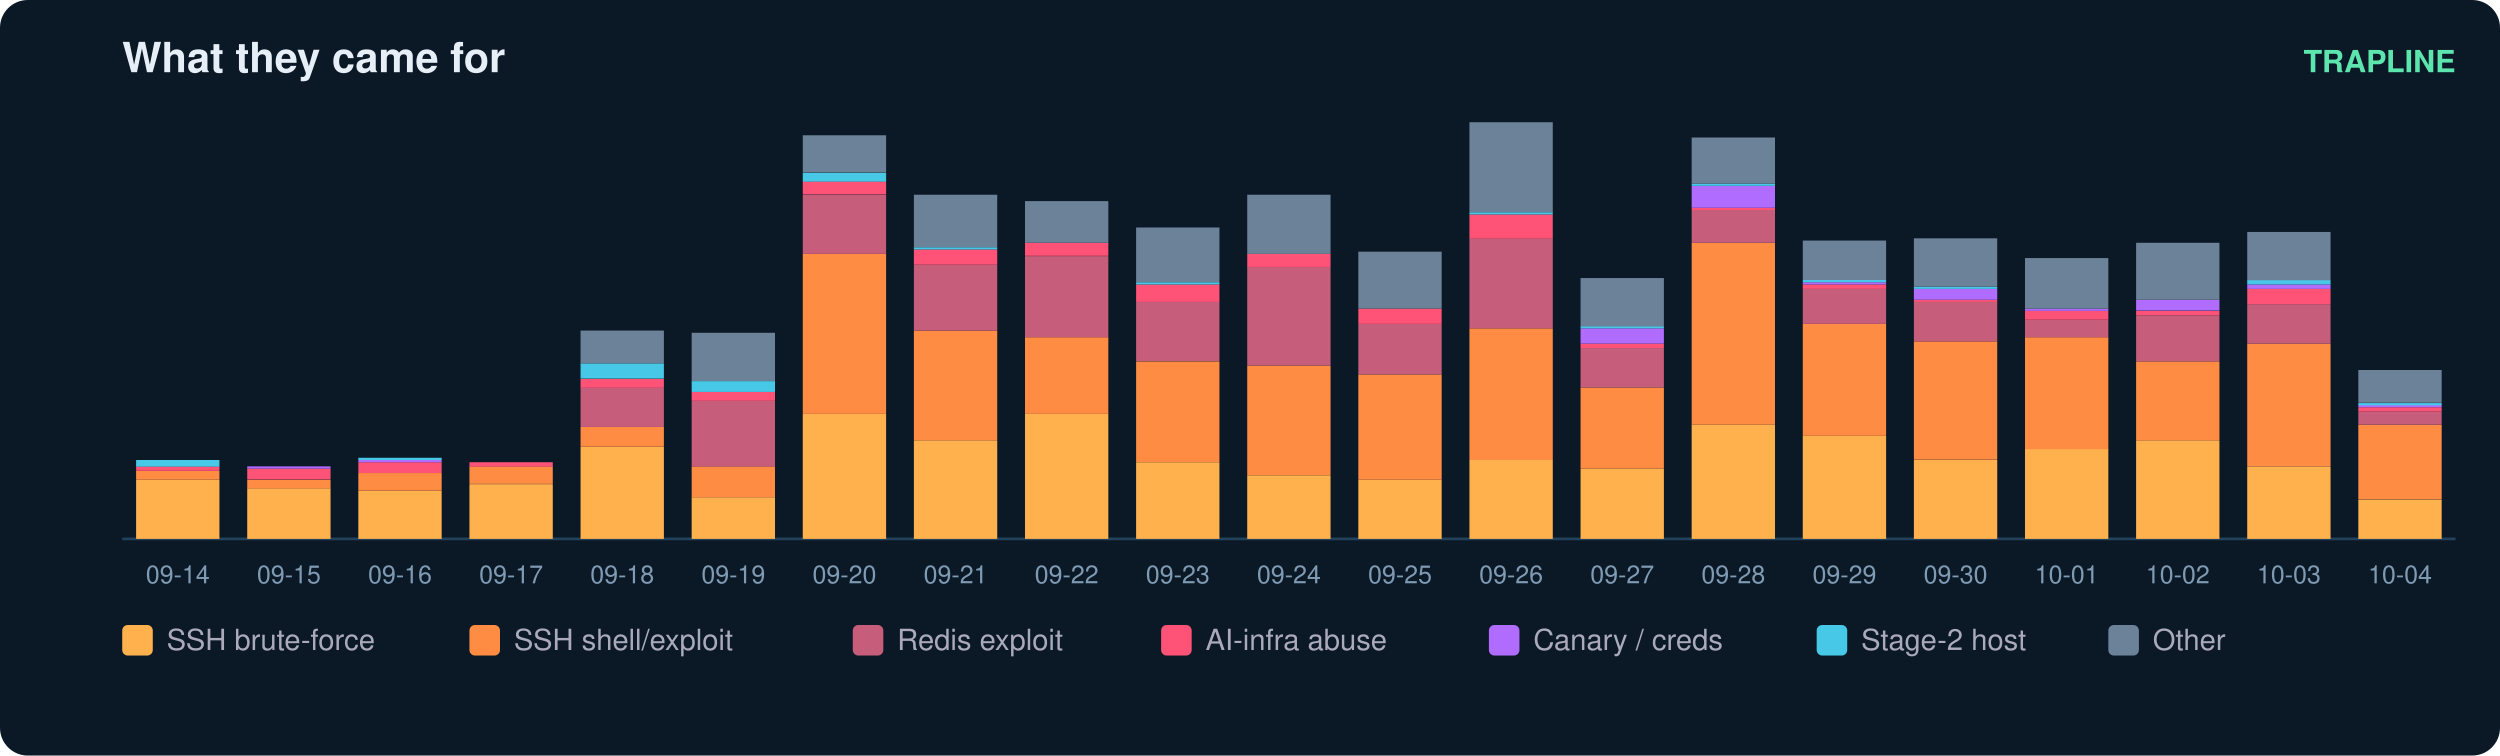
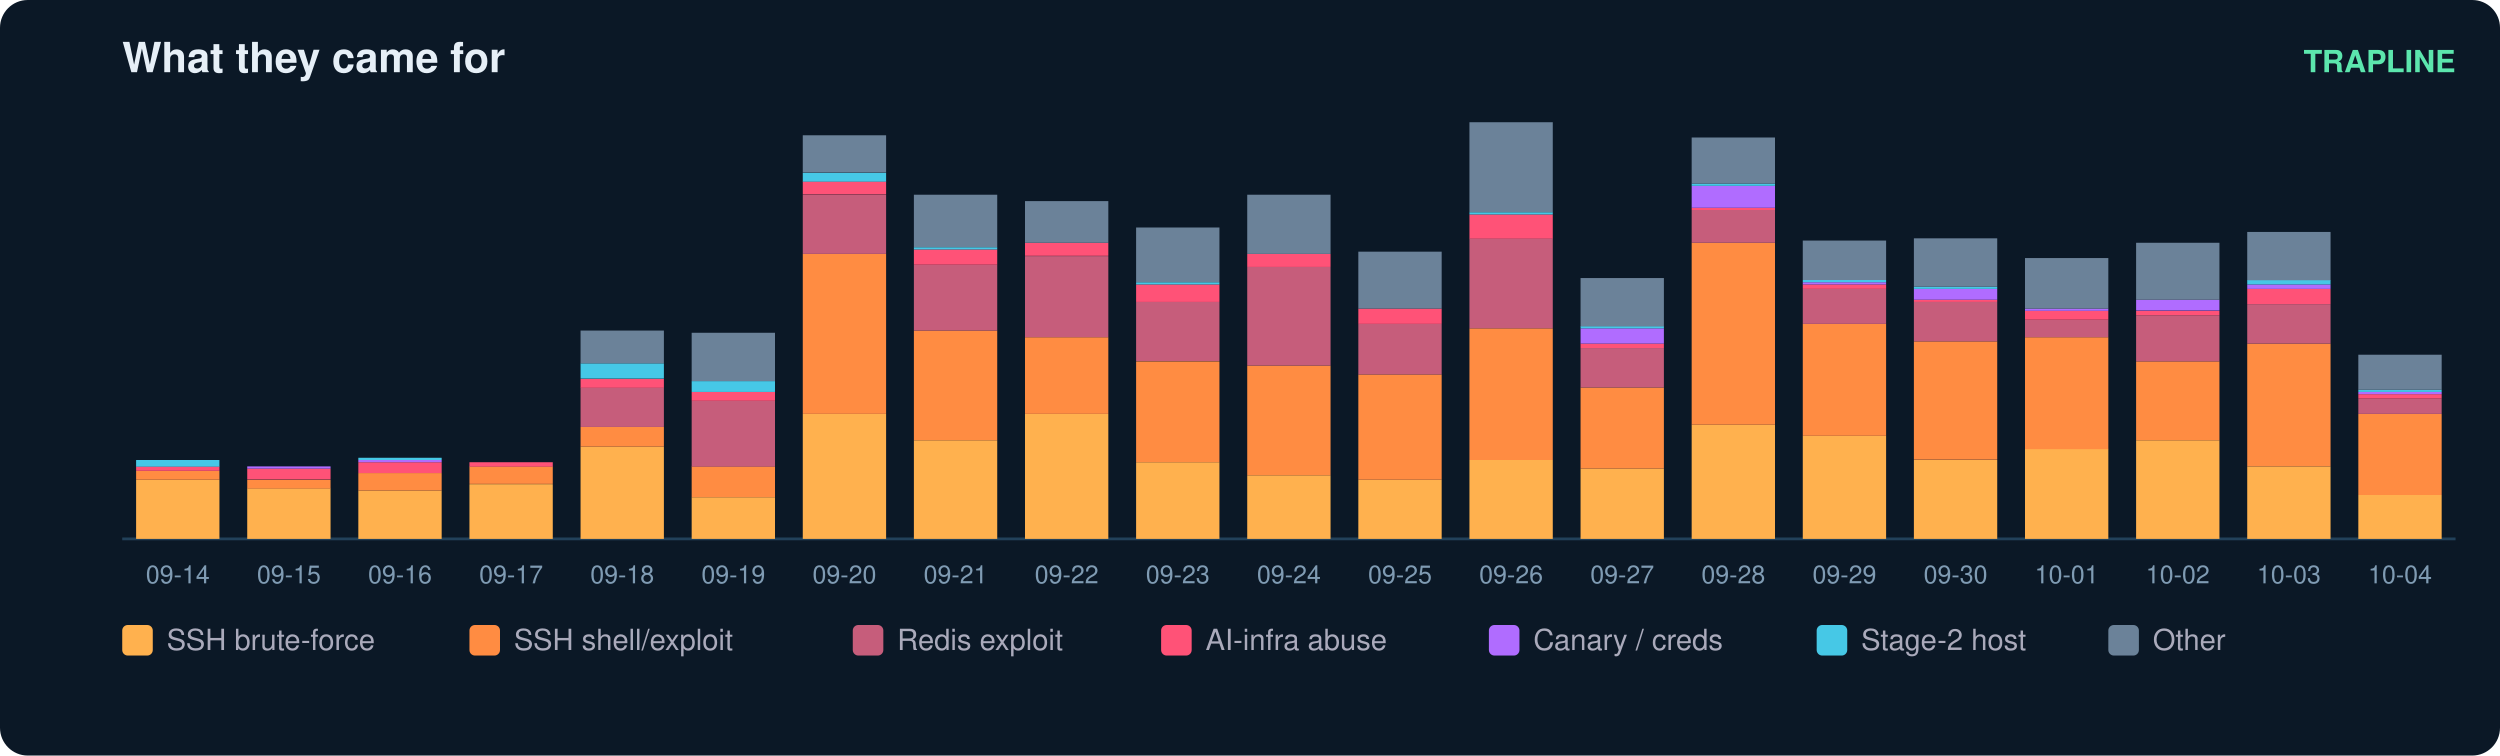
<svg xmlns="http://www.w3.org/2000/svg" width="900" height="272" viewBox="0 0 900 272" font-family="ui-sans-serif,Segoe UI,Helvetica,Arial">
  <rect width="900" height="272" rx="10" fill="#0b1826" />
  <text x="44" y="26" fill="#e6eff7" font-size="15" font-weight="700">What they came for</text>
  <text x="884" y="26" fill="#5ce6ad" font-size="11" text-anchor="end" font-weight="600">TRAPLINE</text>
  <line x1="44" y1="194" x2="884" y2="194" stroke="#22415a" />
  <rect x="49" y="172.7" width="30" height="21.3" fill="#ffb14e" />
  <rect x="49" y="169.5" width="30" height="3.2" fill="#ff8c42" />
  <rect x="49" y="167.9" width="30" height="1.6" fill="#ff5277" />
  <rect x="49" y="165.6" width="30" height="2.4" fill="#46c8e6" />
  <text x="64.0" y="210.0" fill="#7f9bb3" font-size="9" text-anchor="middle">09-14</text>
  <rect x="89" y="175.8" width="30" height="18.2" fill="#ffb14e" />
  <rect x="89" y="172.7" width="30" height="3.2" fill="#ff8c42" />
  <rect x="89" y="168.7" width="30" height="3.9" fill="#ff5277" />
  <rect x="89" y="167.9" width="30" height="0.8" fill="#b06cff" />
  <text x="104.0" y="210.0" fill="#7f9bb3" font-size="9" text-anchor="middle">09-15</text>
  <rect x="129" y="176.6" width="30" height="17.4" fill="#ffb14e" />
  <rect x="129" y="170.3" width="30" height="6.3" fill="#ff8c42" />
  <rect x="129" y="166.4" width="30" height="3.9" fill="#ff5277" />
  <rect x="129" y="165.6" width="30" height="0.8" fill="#b06cff" />
  <rect x="129" y="164.8" width="30" height="0.8" fill="#46c8e6" />
  <text x="144.0" y="210.0" fill="#7f9bb3" font-size="9" text-anchor="middle">09-16</text>
  <rect x="169" y="174.3" width="30" height="19.7" fill="#ffb14e" />
  <rect x="169" y="167.9" width="30" height="6.3" fill="#ff8c42" />
  <rect x="169" y="166.4" width="30" height="1.6" fill="#ff5277" />
  <text x="184.0" y="210.0" fill="#7f9bb3" font-size="9" text-anchor="middle">09-17</text>
  <rect x="209" y="160.8" width="30" height="33.2" fill="#ffb14e" />
  <rect x="209" y="153.7" width="30" height="7.1" fill="#ff8c42" />
  <rect x="209" y="139.5" width="30" height="14.2" fill="#c65d7b" />
  <rect x="209" y="136.4" width="30" height="3.2" fill="#ff5277" />
  <rect x="209" y="130.8" width="30" height="5.5" fill="#46c8e6" />
  <rect x="209" y="119.0" width="30" height="11.8" fill="#6b8299" />
  <text x="224.0" y="210.0" fill="#7f9bb3" font-size="9" text-anchor="middle">09-18</text>
  <rect x="249" y="179.0" width="30" height="15.0" fill="#ffb14e" />
  <rect x="249" y="167.9" width="30" height="11.1" fill="#ff8c42" />
  <rect x="249" y="144.3" width="30" height="23.7" fill="#c65d7b" />
  <rect x="249" y="141.1" width="30" height="3.2" fill="#ff5277" />
  <rect x="249" y="137.2" width="30" height="3.9" fill="#46c8e6" />
  <rect x="249" y="119.8" width="30" height="17.4" fill="#6b8299" />
  <text x="264.0" y="210.0" fill="#7f9bb3" font-size="9" text-anchor="middle">09-19</text>
  <rect x="289" y="149.0" width="30" height="45.0" fill="#ffb14e" />
  <rect x="289" y="91.4" width="30" height="57.6" fill="#ff8c42" />
  <rect x="289" y="70.1" width="30" height="21.3" fill="#c65d7b" />
  <rect x="289" y="65.3" width="30" height="4.7" fill="#ff5277" />
  <rect x="289" y="62.2" width="30" height="3.2" fill="#46c8e6" />
  <rect x="289" y="48.7" width="30" height="13.4" fill="#6b8299" />
  <text x="304.0" y="210.0" fill="#7f9bb3" font-size="9" text-anchor="middle">09-20</text>
  <rect x="329" y="158.5" width="30" height="35.5" fill="#ffb14e" />
  <rect x="329" y="119.0" width="30" height="39.5" fill="#ff8c42" />
  <rect x="329" y="95.3" width="30" height="23.7" fill="#c65d7b" />
  <rect x="329" y="89.8" width="30" height="5.5" fill="#ff5277" />
  <rect x="329" y="89.0" width="30" height="0.8" fill="#46c8e6" />
  <rect x="329" y="70.1" width="30" height="18.9" fill="#6b8299" />
  <text x="344.0" y="210.0" fill="#7f9bb3" font-size="9" text-anchor="middle">09-21</text>
  <rect x="369" y="149.0" width="30" height="45.0" fill="#ffb14e" />
  <rect x="369" y="121.4" width="30" height="27.6" fill="#ff8c42" />
  <rect x="369" y="92.2" width="30" height="29.2" fill="#c65d7b" />
  <rect x="369" y="87.4" width="30" height="4.7" fill="#ff5277" />
  <rect x="369" y="72.4" width="30" height="15.0" fill="#6b8299" />
  <text x="384.0" y="210.0" fill="#7f9bb3" font-size="9" text-anchor="middle">09-22</text>
  <rect x="409" y="166.4" width="30" height="27.6" fill="#ffb14e" />
  <rect x="409" y="130.1" width="30" height="36.3" fill="#ff8c42" />
  <rect x="409" y="108.7" width="30" height="21.3" fill="#c65d7b" />
  <rect x="409" y="102.4" width="30" height="6.3" fill="#ff5277" />
  <rect x="409" y="101.6" width="30" height="0.8" fill="#46c8e6" />
  <rect x="409" y="81.9" width="30" height="19.7" fill="#6b8299" />
  <text x="424.0" y="210.0" fill="#7f9bb3" font-size="9" text-anchor="middle">09-23</text>
  <rect x="449" y="171.1" width="30" height="22.9" fill="#ffb14e" />
  <rect x="449" y="131.6" width="30" height="39.5" fill="#ff8c42" />
  <rect x="449" y="96.1" width="30" height="35.5" fill="#c65d7b" />
  <rect x="449" y="91.4" width="30" height="4.7" fill="#ff5277" />
  <rect x="449" y="70.1" width="30" height="21.3" fill="#6b8299" />
  <text x="464.0" y="210.0" fill="#7f9bb3" font-size="9" text-anchor="middle">09-24</text>
  <rect x="489" y="172.7" width="30" height="21.3" fill="#ffb14e" />
  <rect x="489" y="134.8" width="30" height="37.9" fill="#ff8c42" />
  <rect x="489" y="116.6" width="30" height="18.2" fill="#c65d7b" />
  <rect x="489" y="111.1" width="30" height="5.5" fill="#ff5277" />
  <rect x="489" y="90.6" width="30" height="20.5" fill="#6b8299" />
  <text x="504.0" y="210.0" fill="#7f9bb3" font-size="9" text-anchor="middle">09-25</text>
  <rect x="529" y="165.6" width="30" height="28.4" fill="#ffb14e" />
  <rect x="529" y="118.2" width="30" height="47.4" fill="#ff8c42" />
  <rect x="529" y="85.8" width="30" height="32.4" fill="#c65d7b" />
  <rect x="529" y="77.2" width="30" height="8.7" fill="#ff5277" />
  <rect x="529" y="76.4" width="30" height="0.8" fill="#46c8e6" />
  <rect x="529" y="44.0" width="30" height="32.4" fill="#6b8299" />
  <text x="544.0" y="210.0" fill="#7f9bb3" font-size="9" text-anchor="middle">09-26</text>
  <rect x="569" y="168.7" width="30" height="25.3" fill="#ffb14e" />
  <rect x="569" y="139.5" width="30" height="29.2" fill="#ff8c42" />
  <rect x="569" y="125.3" width="30" height="14.2" fill="#c65d7b" />
  <rect x="569" y="123.7" width="30" height="1.6" fill="#ff5277" />
  <rect x="569" y="118.2" width="30" height="5.5" fill="#b06cff" />
  <rect x="569" y="117.4" width="30" height="0.8" fill="#46c8e6" />
  <rect x="569" y="100.1" width="30" height="17.4" fill="#6b8299" />
  <text x="584.0" y="210.0" fill="#7f9bb3" font-size="9" text-anchor="middle">09-27</text>
  <rect x="609" y="152.9" width="30" height="41.1" fill="#ffb14e" />
  <rect x="609" y="87.4" width="30" height="65.5" fill="#ff8c42" />
  <rect x="609" y="75.6" width="30" height="11.8" fill="#c65d7b" />
  <rect x="609" y="74.8" width="30" height="0.8" fill="#ff5277" />
  <rect x="609" y="66.9" width="30" height="7.9" fill="#b06cff" />
  <rect x="609" y="66.1" width="30" height="0.8" fill="#46c8e6" />
  <rect x="609" y="49.5" width="30" height="16.6" fill="#6b8299" />
  <text x="624.0" y="210.0" fill="#7f9bb3" font-size="9" text-anchor="middle">09-28</text>
  <rect x="649" y="156.9" width="30" height="37.1" fill="#ffb14e" />
  <rect x="649" y="116.6" width="30" height="40.3" fill="#ff8c42" />
  <rect x="649" y="104.0" width="30" height="12.6" fill="#c65d7b" />
  <rect x="649" y="102.4" width="30" height="1.6" fill="#ff5277" />
  <rect x="649" y="101.6" width="30" height="0.8" fill="#b06cff" />
  <rect x="649" y="100.8" width="30" height="0.8" fill="#46c8e6" />
  <rect x="649" y="86.6" width="30" height="14.2" fill="#6b8299" />
  <text x="664.0" y="210.0" fill="#7f9bb3" font-size="9" text-anchor="middle">09-29</text>
  <rect x="689" y="165.6" width="30" height="28.4" fill="#ffb14e" />
  <rect x="689" y="122.9" width="30" height="42.6" fill="#ff8c42" />
  <rect x="689" y="108.7" width="30" height="14.2" fill="#c65d7b" />
  <rect x="689" y="107.9" width="30" height="0.8" fill="#ff5277" />
  <rect x="689" y="104.0" width="30" height="3.9" fill="#b06cff" />
  <rect x="689" y="103.2" width="30" height="0.8" fill="#46c8e6" />
  <rect x="689" y="85.8" width="30" height="17.4" fill="#6b8299" />
  <text x="704.0" y="210.0" fill="#7f9bb3" font-size="9" text-anchor="middle">09-30</text>
  <rect x="729" y="161.6" width="30" height="32.4" fill="#ffb14e" />
  <rect x="729" y="121.4" width="30" height="40.3" fill="#ff8c42" />
  <rect x="729" y="115.1" width="30" height="6.3" fill="#c65d7b" />
  <rect x="729" y="111.9" width="30" height="3.2" fill="#ff5277" />
  <rect x="729" y="111.1" width="30" height="0.8" fill="#b06cff" />
  <rect x="729" y="92.9" width="30" height="18.2" fill="#6b8299" />
  <text x="744.0" y="210.0" fill="#7f9bb3" font-size="9" text-anchor="middle">10-01</text>
  <rect x="769" y="158.5" width="30" height="35.5" fill="#ffb14e" />
  <rect x="769" y="130.1" width="30" height="28.4" fill="#ff8c42" />
  <rect x="769" y="113.5" width="30" height="16.6" fill="#c65d7b" />
  <rect x="769" y="111.9" width="30" height="1.6" fill="#ff5277" />
  <rect x="769" y="107.9" width="30" height="3.9" fill="#b06cff" />
  <rect x="769" y="87.4" width="30" height="20.5" fill="#6b8299" />
  <text x="784.0" y="210.0" fill="#7f9bb3" font-size="9" text-anchor="middle">10-02</text>
  <rect x="809" y="167.9" width="30" height="26.1" fill="#ffb14e" />
  <rect x="809" y="123.7" width="30" height="44.2" fill="#ff8c42" />
  <rect x="809" y="109.5" width="30" height="14.2" fill="#c65d7b" />
  <rect x="809" y="104.0" width="30" height="5.5" fill="#ff5277" />
  <rect x="809" y="102.4" width="30" height="1.6" fill="#b06cff" />
  <rect x="809" y="100.8" width="30" height="1.6" fill="#46c8e6" />
  <rect x="809" y="83.5" width="30" height="17.4" fill="#6b8299" />
  <text x="824.0" y="210.0" fill="#7f9bb3" font-size="9" text-anchor="middle">10-03</text>
-   <rect x="849" y="179.8" width="30" height="14.2" fill="#ffb14e" />
-   <rect x="849" y="152.9" width="30" height="26.8" fill="#ff8c42" />
-   <rect x="849" y="148.2" width="30" height="4.7" fill="#c65d7b" />
-   <rect x="849" y="146.6" width="30" height="1.6" fill="#ff5277" />
-   <rect x="849" y="145.8" width="30" height="0.8" fill="#b06cff" />
-   <rect x="849" y="145.1" width="30" height="0.8" fill="#46c8e6" />
-   <rect x="849" y="133.2" width="30" height="11.8" fill="#6b8299" />
+   <rect x="849" y="178.2" width="30" height="15.8" fill="#ffb14e" />
+   <rect x="849" y="149.0" width="30" height="29.2" fill="#ff8c42" />
+   <rect x="849" y="143.5" width="30" height="5.5" fill="#c65d7b" />
+   <rect x="849" y="141.9" width="30" height="1.6" fill="#ff5277" />
+   <rect x="849" y="141.1" width="30" height="0.8" fill="#b06cff" />
+   <rect x="849" y="140.3" width="30" height="0.8" fill="#46c8e6" />
+   <rect x="849" y="127.7" width="30" height="12.6" fill="#6b8299" />
  <text x="864.0" y="210.0" fill="#7f9bb3" font-size="9" text-anchor="middle">10-04</text>
  <rect x="44" y="225" width="11" height="11" rx="2" fill="#ffb14e" />
  <text x="60" y="234" fill="#aab" font-size="10.5">SSH brute-force</text>
  <rect x="169" y="225" width="11" height="11" rx="2" fill="#ff8c42" />
  <text x="185" y="234" fill="#aab" font-size="10.5">SSH shell/exploit</text>
  <rect x="307" y="225" width="11" height="11" rx="2" fill="#c65d7b" />
  <text x="323" y="234" fill="#aab" font-size="10.5">Redis exploit</text>
  <rect x="418" y="225" width="11" height="11" rx="2" fill="#ff5277" />
  <text x="434" y="234" fill="#aab" font-size="10.5">AI-infra abuse</text>
  <rect x="536" y="225" width="11" height="11" rx="2" fill="#b06cff" />
  <text x="552" y="234" fill="#aab" font-size="10.5">Canary / creds</text>
  <rect x="654" y="225" width="11" height="11" rx="2" fill="#46c8e6" />
  <text x="670" y="234" fill="#aab" font-size="10.5">Stage-2 host</text>
  <rect x="759" y="225" width="11" height="11" rx="2" fill="#6b8299" />
  <text x="775" y="234" fill="#aab" font-size="10.5">Other</text>
</svg>
